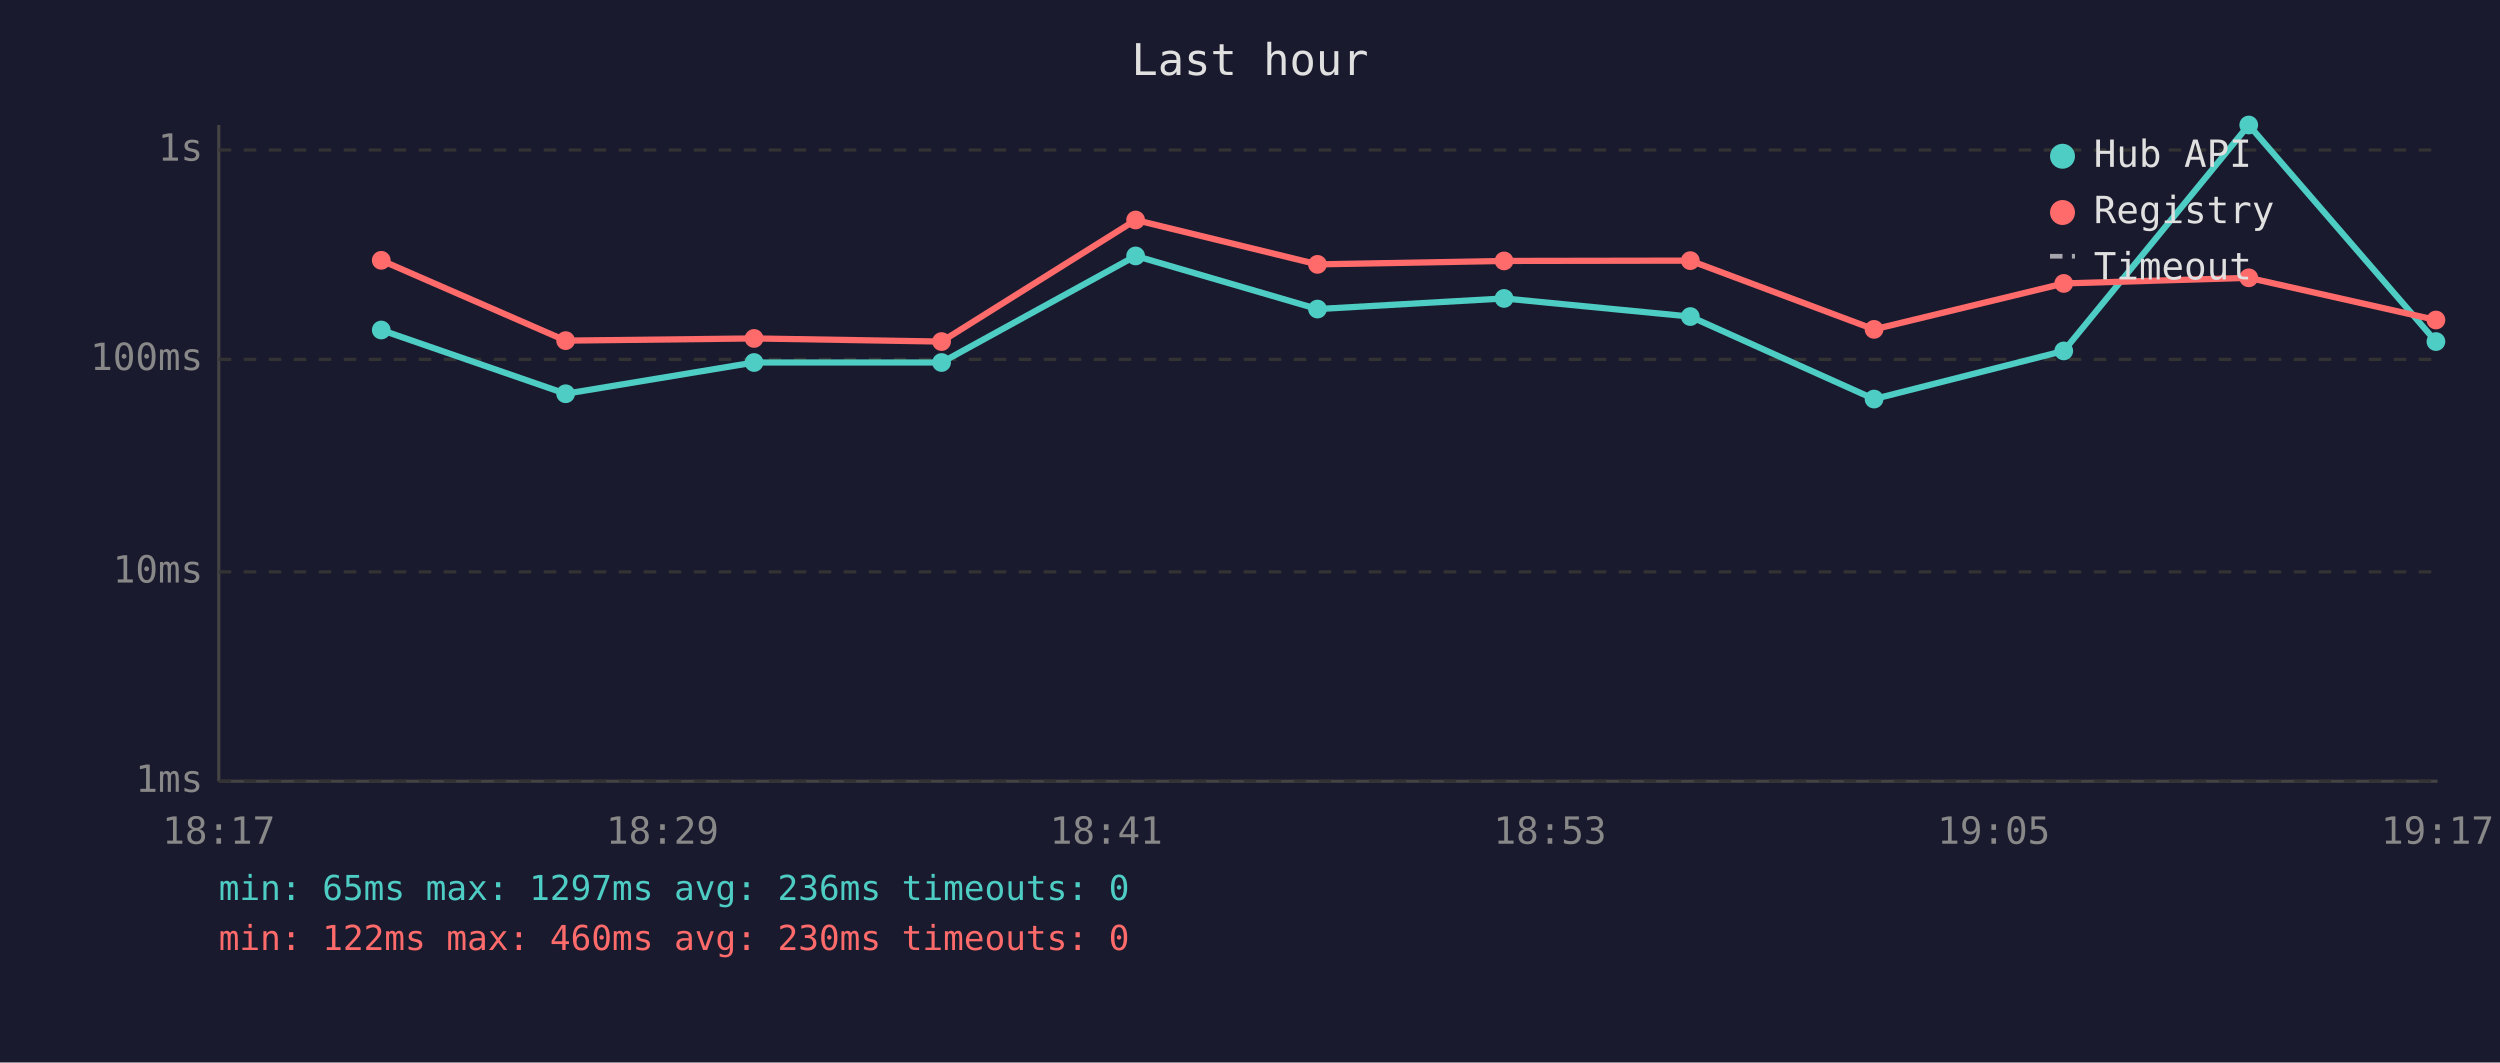
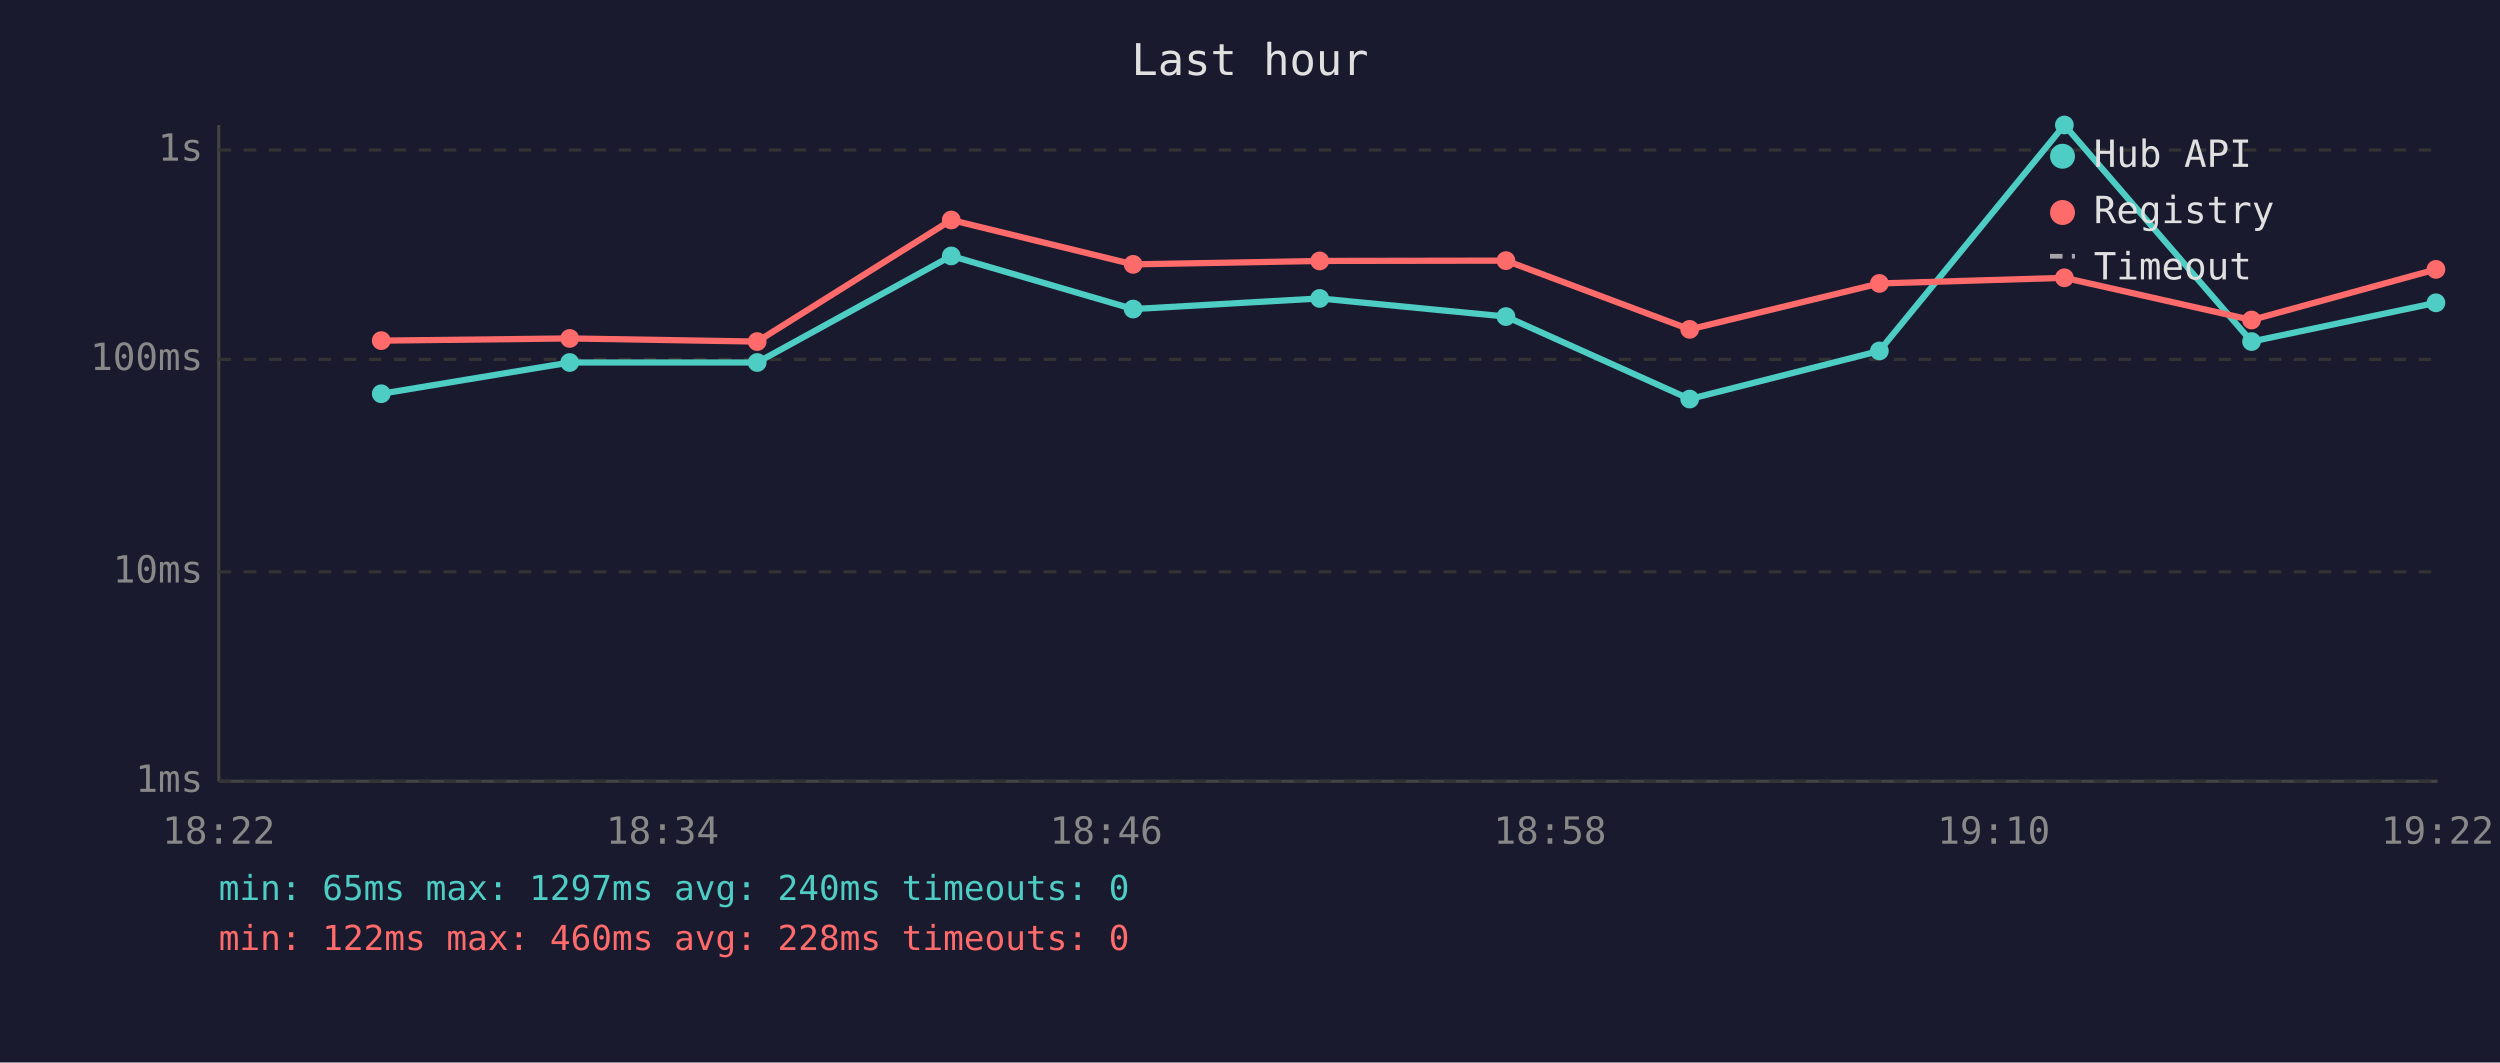
<svg xmlns="http://www.w3.org/2000/svg" viewBox="0 0 800 340" font-family="monospace" font-size="12">
  <rect width="800" height="340" fill="#1a1a2e" />
  <text x="400" y="24" fill="#e0e0e0" font-size="14" text-anchor="middle">Last hour</text>
  <line x1="70" y1="40" x2="70" y2="250" stroke="#444" stroke-width="1" />
  <line x1="70" y1="250" x2="780" y2="250" stroke="#444" stroke-width="1" />
  <line x1="70" y1="250" x2="780" y2="250" stroke="#333" stroke-width="1" stroke-dasharray="4" />
  <text x="65" y="250" fill="#888" text-anchor="end" dominant-baseline="middle">1ms</text>
  <line x1="70" y1="183" x2="780" y2="183" stroke="#333" stroke-width="1" stroke-dasharray="4" />
  <text x="65" y="183" fill="#888" text-anchor="end" dominant-baseline="middle">10ms</text>
  <line x1="70" y1="115" x2="780" y2="115" stroke="#333" stroke-width="1" stroke-dasharray="4" />
  <text x="65" y="115" fill="#888" text-anchor="end" dominant-baseline="middle">100ms</text>
  <line x1="70" y1="48" x2="780" y2="48" stroke="#333" stroke-width="1" stroke-dasharray="4" />
  <text x="65" y="48" fill="#888" text-anchor="end" dominant-baseline="middle">1s</text>
-   <text x="70" y="270" fill="#888" text-anchor="middle">18:17</text>
-   <text x="212" y="270" fill="#888" text-anchor="middle">18:29</text>
-   <text x="354" y="270" fill="#888" text-anchor="middle">18:41</text>
-   <text x="496" y="270" fill="#888" text-anchor="middle">18:53</text>
-   <text x="638" y="270" fill="#888" text-anchor="middle">19:05</text>
-   <text x="780" y="270" fill="#888" text-anchor="middle">19:17</text>
-   <polyline points="122.0,105.6 181.0,126.0 241.3,116.0 301.3,116.0 363.4,81.9 421.6,98.9 481.3,95.5 540.9,101.3 599.7,127.7 660.4,112.3 719.6,40.0 779.5,109.3" fill="none" stroke="#4ecdc4" stroke-width="2" opacity="1" />
-   <circle cx="122.0" cy="105.6" r="3" fill="#4ecdc4" />
-   <circle cx="181.0" cy="126.0" r="3" fill="#4ecdc4" />
-   <circle cx="241.3" cy="116.0" r="3" fill="#4ecdc4" />
-   <circle cx="301.3" cy="116.0" r="3" fill="#4ecdc4" />
-   <circle cx="363.4" cy="81.9" r="3" fill="#4ecdc4" />
-   <circle cx="421.6" cy="98.9" r="3" fill="#4ecdc4" />
-   <circle cx="481.3" cy="95.5" r="3" fill="#4ecdc4" />
-   <circle cx="540.9" cy="101.3" r="3" fill="#4ecdc4" />
-   <circle cx="599.7" cy="127.7" r="3" fill="#4ecdc4" />
-   <circle cx="660.4" cy="112.3" r="3" fill="#4ecdc4" />
-   <circle cx="719.6" cy="40.0" r="3" fill="#4ecdc4" />
-   <circle cx="779.5" cy="109.3" r="3" fill="#4ecdc4" />
-   <polyline points="122.0,83.3 181.0,109.0 241.3,108.3 301.3,109.3 363.4,70.4 421.6,84.6 481.3,83.5 540.9,83.4 599.7,105.4 660.4,90.7 719.6,88.9 779.5,102.4" fill="none" stroke="#ff6b6b" stroke-width="2" opacity="1" />
-   <circle cx="122.0" cy="83.3" r="3" fill="#ff6b6b" />
-   <circle cx="181.0" cy="109.0" r="3" fill="#ff6b6b" />
-   <circle cx="241.3" cy="108.3" r="3" fill="#ff6b6b" />
-   <circle cx="301.3" cy="109.3" r="3" fill="#ff6b6b" />
-   <circle cx="363.4" cy="70.4" r="3" fill="#ff6b6b" />
-   <circle cx="421.6" cy="84.6" r="3" fill="#ff6b6b" />
-   <circle cx="481.3" cy="83.5" r="3" fill="#ff6b6b" />
-   <circle cx="540.9" cy="83.4" r="3" fill="#ff6b6b" />
-   <circle cx="599.7" cy="105.4" r="3" fill="#ff6b6b" />
-   <circle cx="660.4" cy="90.7" r="3" fill="#ff6b6b" />
-   <circle cx="719.6" cy="88.9" r="3" fill="#ff6b6b" />
-   <circle cx="779.5" cy="102.4" r="3" fill="#ff6b6b" />
+   <text x="70" y="270" fill="#888" text-anchor="middle">18:22</text>
+   <text x="212" y="270" fill="#888" text-anchor="middle">18:34</text>
+   <text x="354" y="270" fill="#888" text-anchor="middle">18:46</text>
+   <text x="496" y="270" fill="#888" text-anchor="middle">18:58</text>
+   <text x="638" y="270" fill="#888" text-anchor="middle">19:10</text>
+   <text x="780" y="270" fill="#888" text-anchor="middle">19:22</text>
+   <polyline points="122.0,126.0 182.3,116.0 242.3,116.0 304.4,81.9 362.6,98.9 422.3,95.5 481.9,101.3 540.7,127.7 601.4,112.3 660.6,40.0 720.5,109.3 779.5,96.9" fill="none" stroke="#4ecdc4" stroke-width="2" opacity="1" />
+   <circle cx="122.0" cy="126.0" r="3" fill="#4ecdc4" />
+   <circle cx="182.3" cy="116.0" r="3" fill="#4ecdc4" />
+   <circle cx="242.3" cy="116.0" r="3" fill="#4ecdc4" />
+   <circle cx="304.4" cy="81.9" r="3" fill="#4ecdc4" />
+   <circle cx="362.6" cy="98.9" r="3" fill="#4ecdc4" />
+   <circle cx="422.3" cy="95.5" r="3" fill="#4ecdc4" />
+   <circle cx="481.9" cy="101.3" r="3" fill="#4ecdc4" />
+   <circle cx="540.7" cy="127.7" r="3" fill="#4ecdc4" />
+   <circle cx="601.4" cy="112.3" r="3" fill="#4ecdc4" />
+   <circle cx="660.6" cy="40.0" r="3" fill="#4ecdc4" />
+   <circle cx="720.5" cy="109.3" r="3" fill="#4ecdc4" />
+   <circle cx="779.5" cy="96.9" r="3" fill="#4ecdc4" />
+   <polyline points="122.0,109.0 182.3,108.3 242.3,109.3 304.4,70.4 362.6,84.6 422.3,83.5 481.9,83.4 540.7,105.4 601.4,90.7 660.6,88.9 720.5,102.4 779.5,86.2" fill="none" stroke="#ff6b6b" stroke-width="2" opacity="1" />
+   <circle cx="122.0" cy="109.0" r="3" fill="#ff6b6b" />
+   <circle cx="182.3" cy="108.3" r="3" fill="#ff6b6b" />
+   <circle cx="242.3" cy="109.3" r="3" fill="#ff6b6b" />
+   <circle cx="304.4" cy="70.4" r="3" fill="#ff6b6b" />
+   <circle cx="362.6" cy="84.6" r="3" fill="#ff6b6b" />
+   <circle cx="422.3" cy="83.5" r="3" fill="#ff6b6b" />
+   <circle cx="481.9" cy="83.4" r="3" fill="#ff6b6b" />
+   <circle cx="540.7" cy="105.4" r="3" fill="#ff6b6b" />
+   <circle cx="601.4" cy="90.7" r="3" fill="#ff6b6b" />
+   <circle cx="660.6" cy="88.9" r="3" fill="#ff6b6b" />
+   <circle cx="720.5" cy="102.4" r="3" fill="#ff6b6b" />
+   <circle cx="779.5" cy="86.2" r="3" fill="#ff6b6b" />
  <circle cx="660" cy="50" r="4" fill="#4ecdc4" />
  <text x="670" y="50" fill="#e0e0e0" dominant-baseline="middle">Hub API</text>
  <circle cx="660" cy="68" r="4" fill="#ff6b6b" />
  <text x="670" y="68" fill="#e0e0e0" dominant-baseline="middle">Registry</text>
  <line x1="656" y1="82" x2="664" y2="82" stroke="#e0e0e0" stroke-width="1.5" stroke-dasharray="4,3" opacity="0.7" />
  <text x="670" y="86" fill="#e0e0e0" dominant-baseline="middle">Timeout</text>
-   <text x="70" y="288" fill="#4ecdc4" font-size="11">min: 65ms  max: 1297ms  avg: 236ms  timeouts: 0</text>
-   <text x="70" y="304" fill="#ff6b6b" font-size="11">min: 122ms  max: 460ms  avg: 230ms  timeouts: 0</text>
+   <text x="70" y="288" fill="#4ecdc4" font-size="11">min: 65ms  max: 1297ms  avg: 240ms  timeouts: 0</text>
+   <text x="70" y="304" fill="#ff6b6b" font-size="11">min: 122ms  max: 460ms  avg: 228ms  timeouts: 0</text>
</svg>
